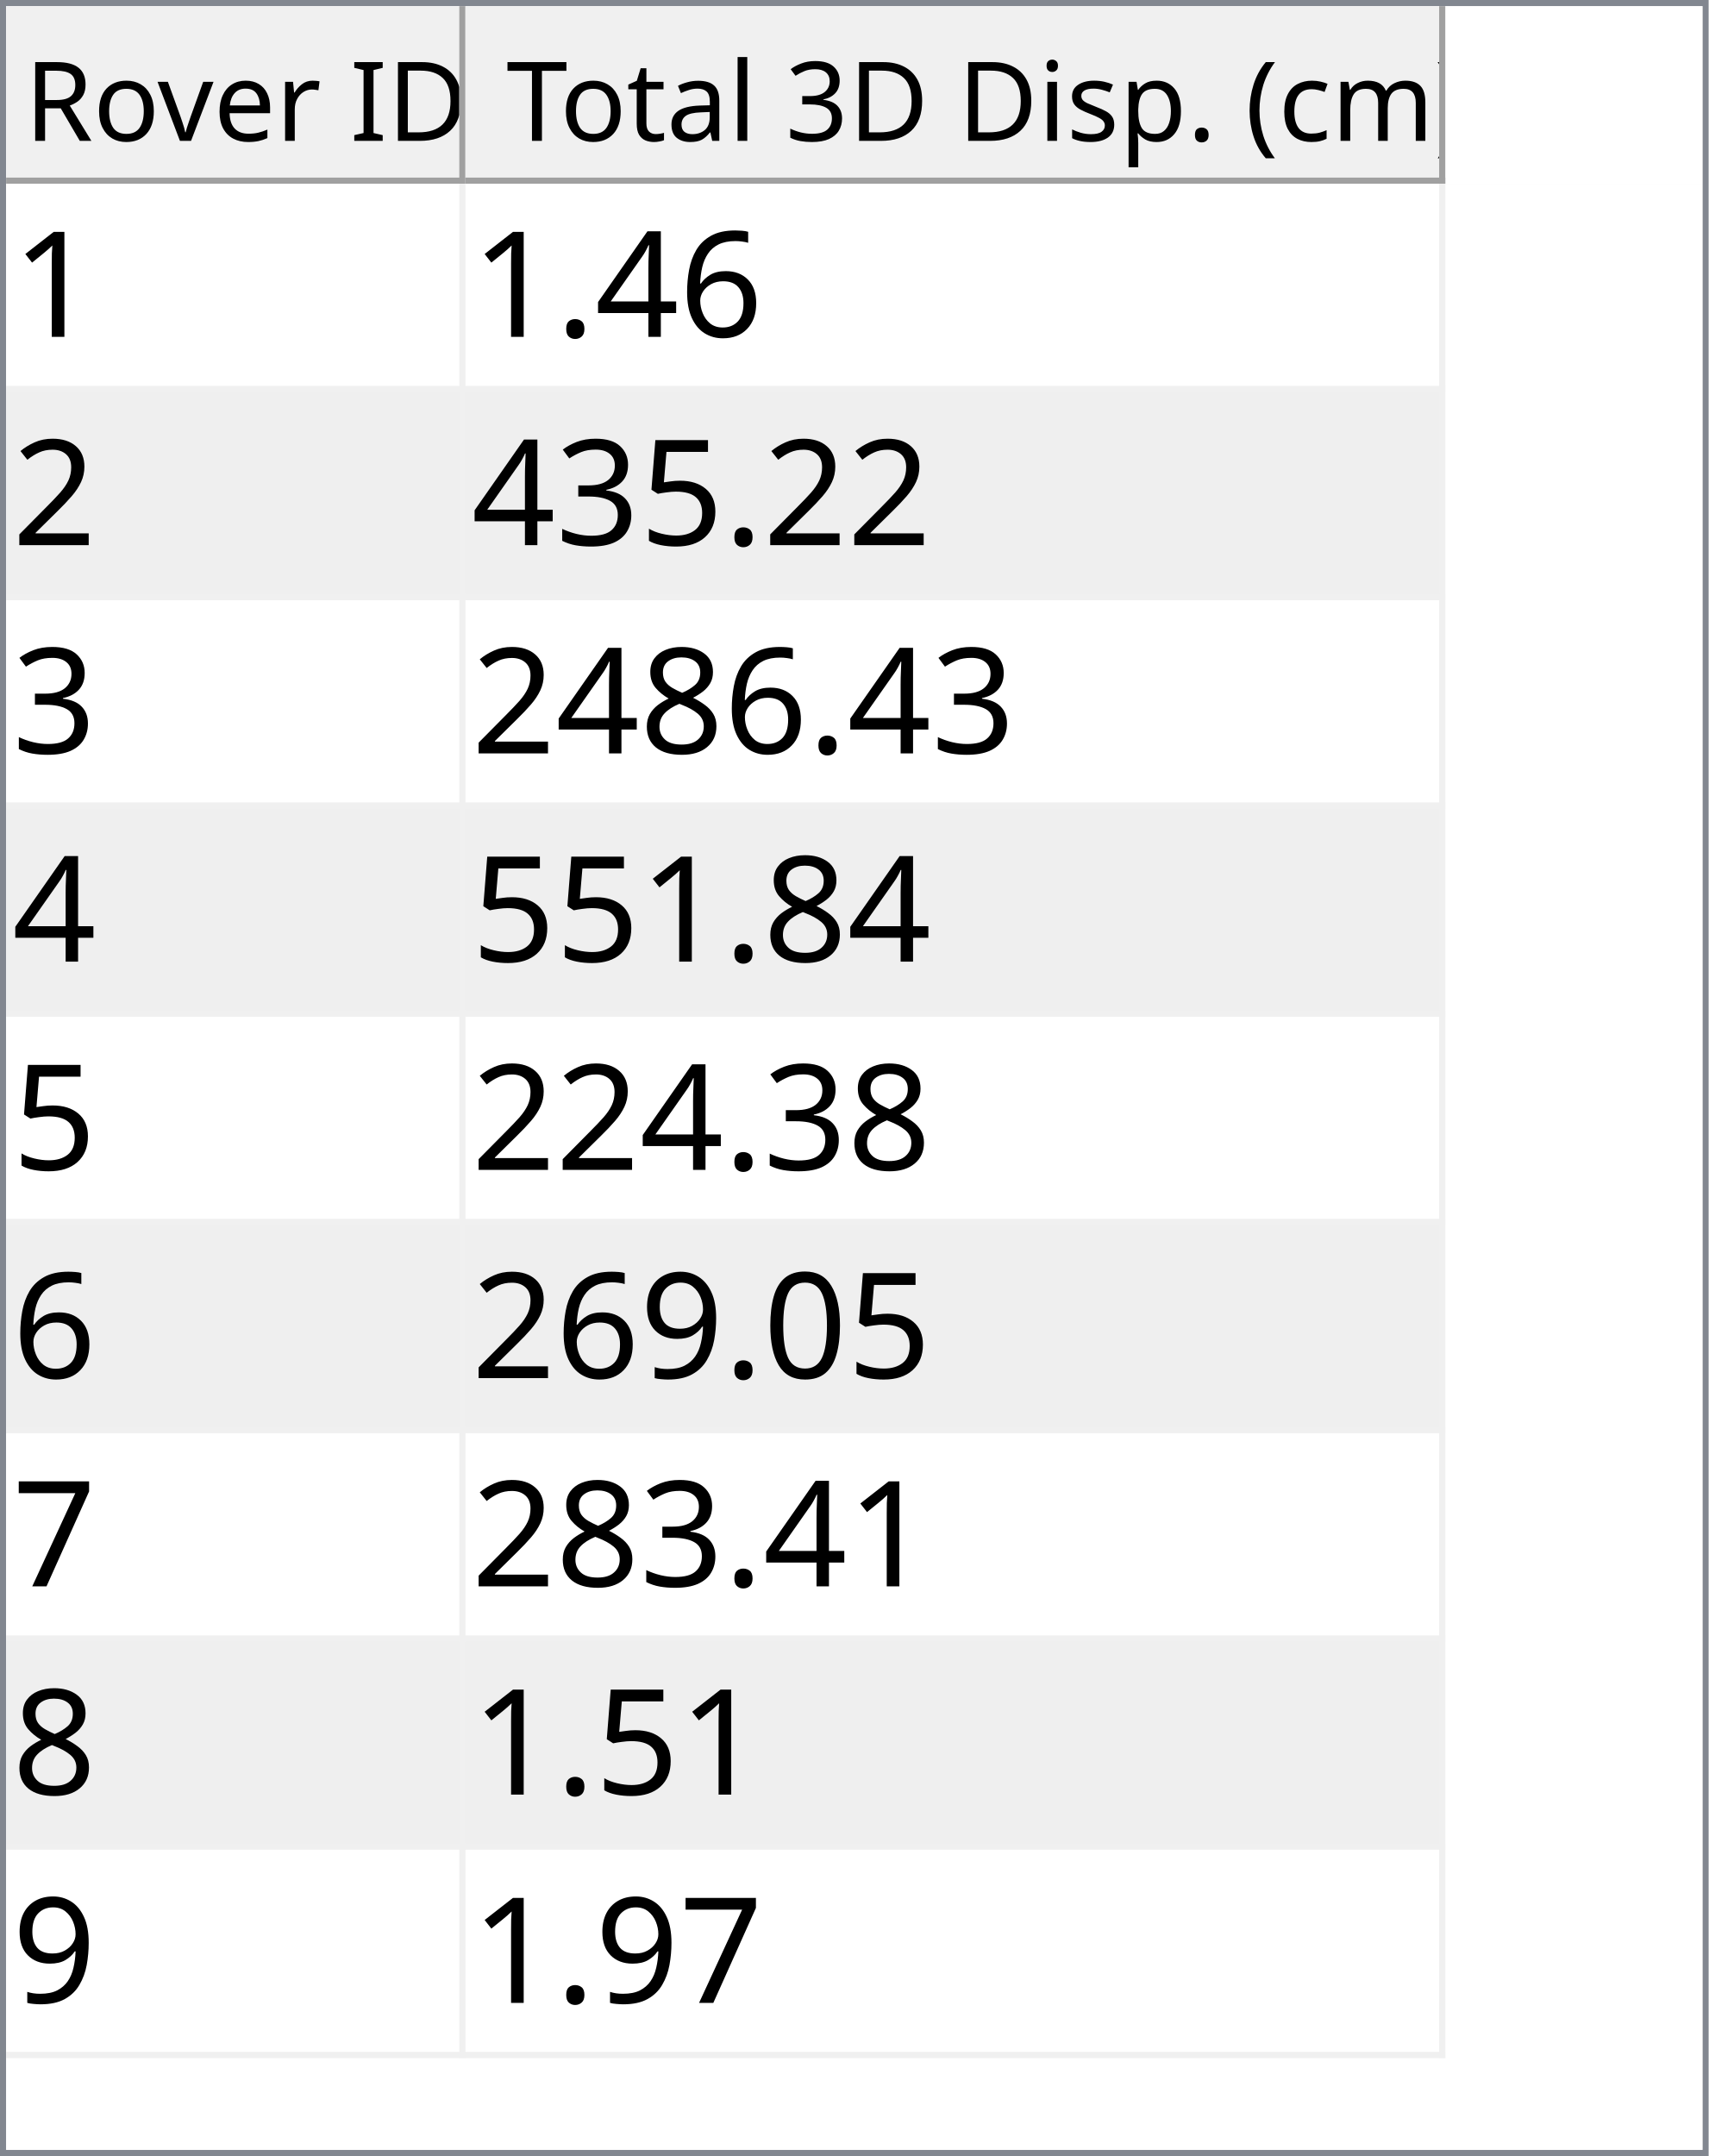
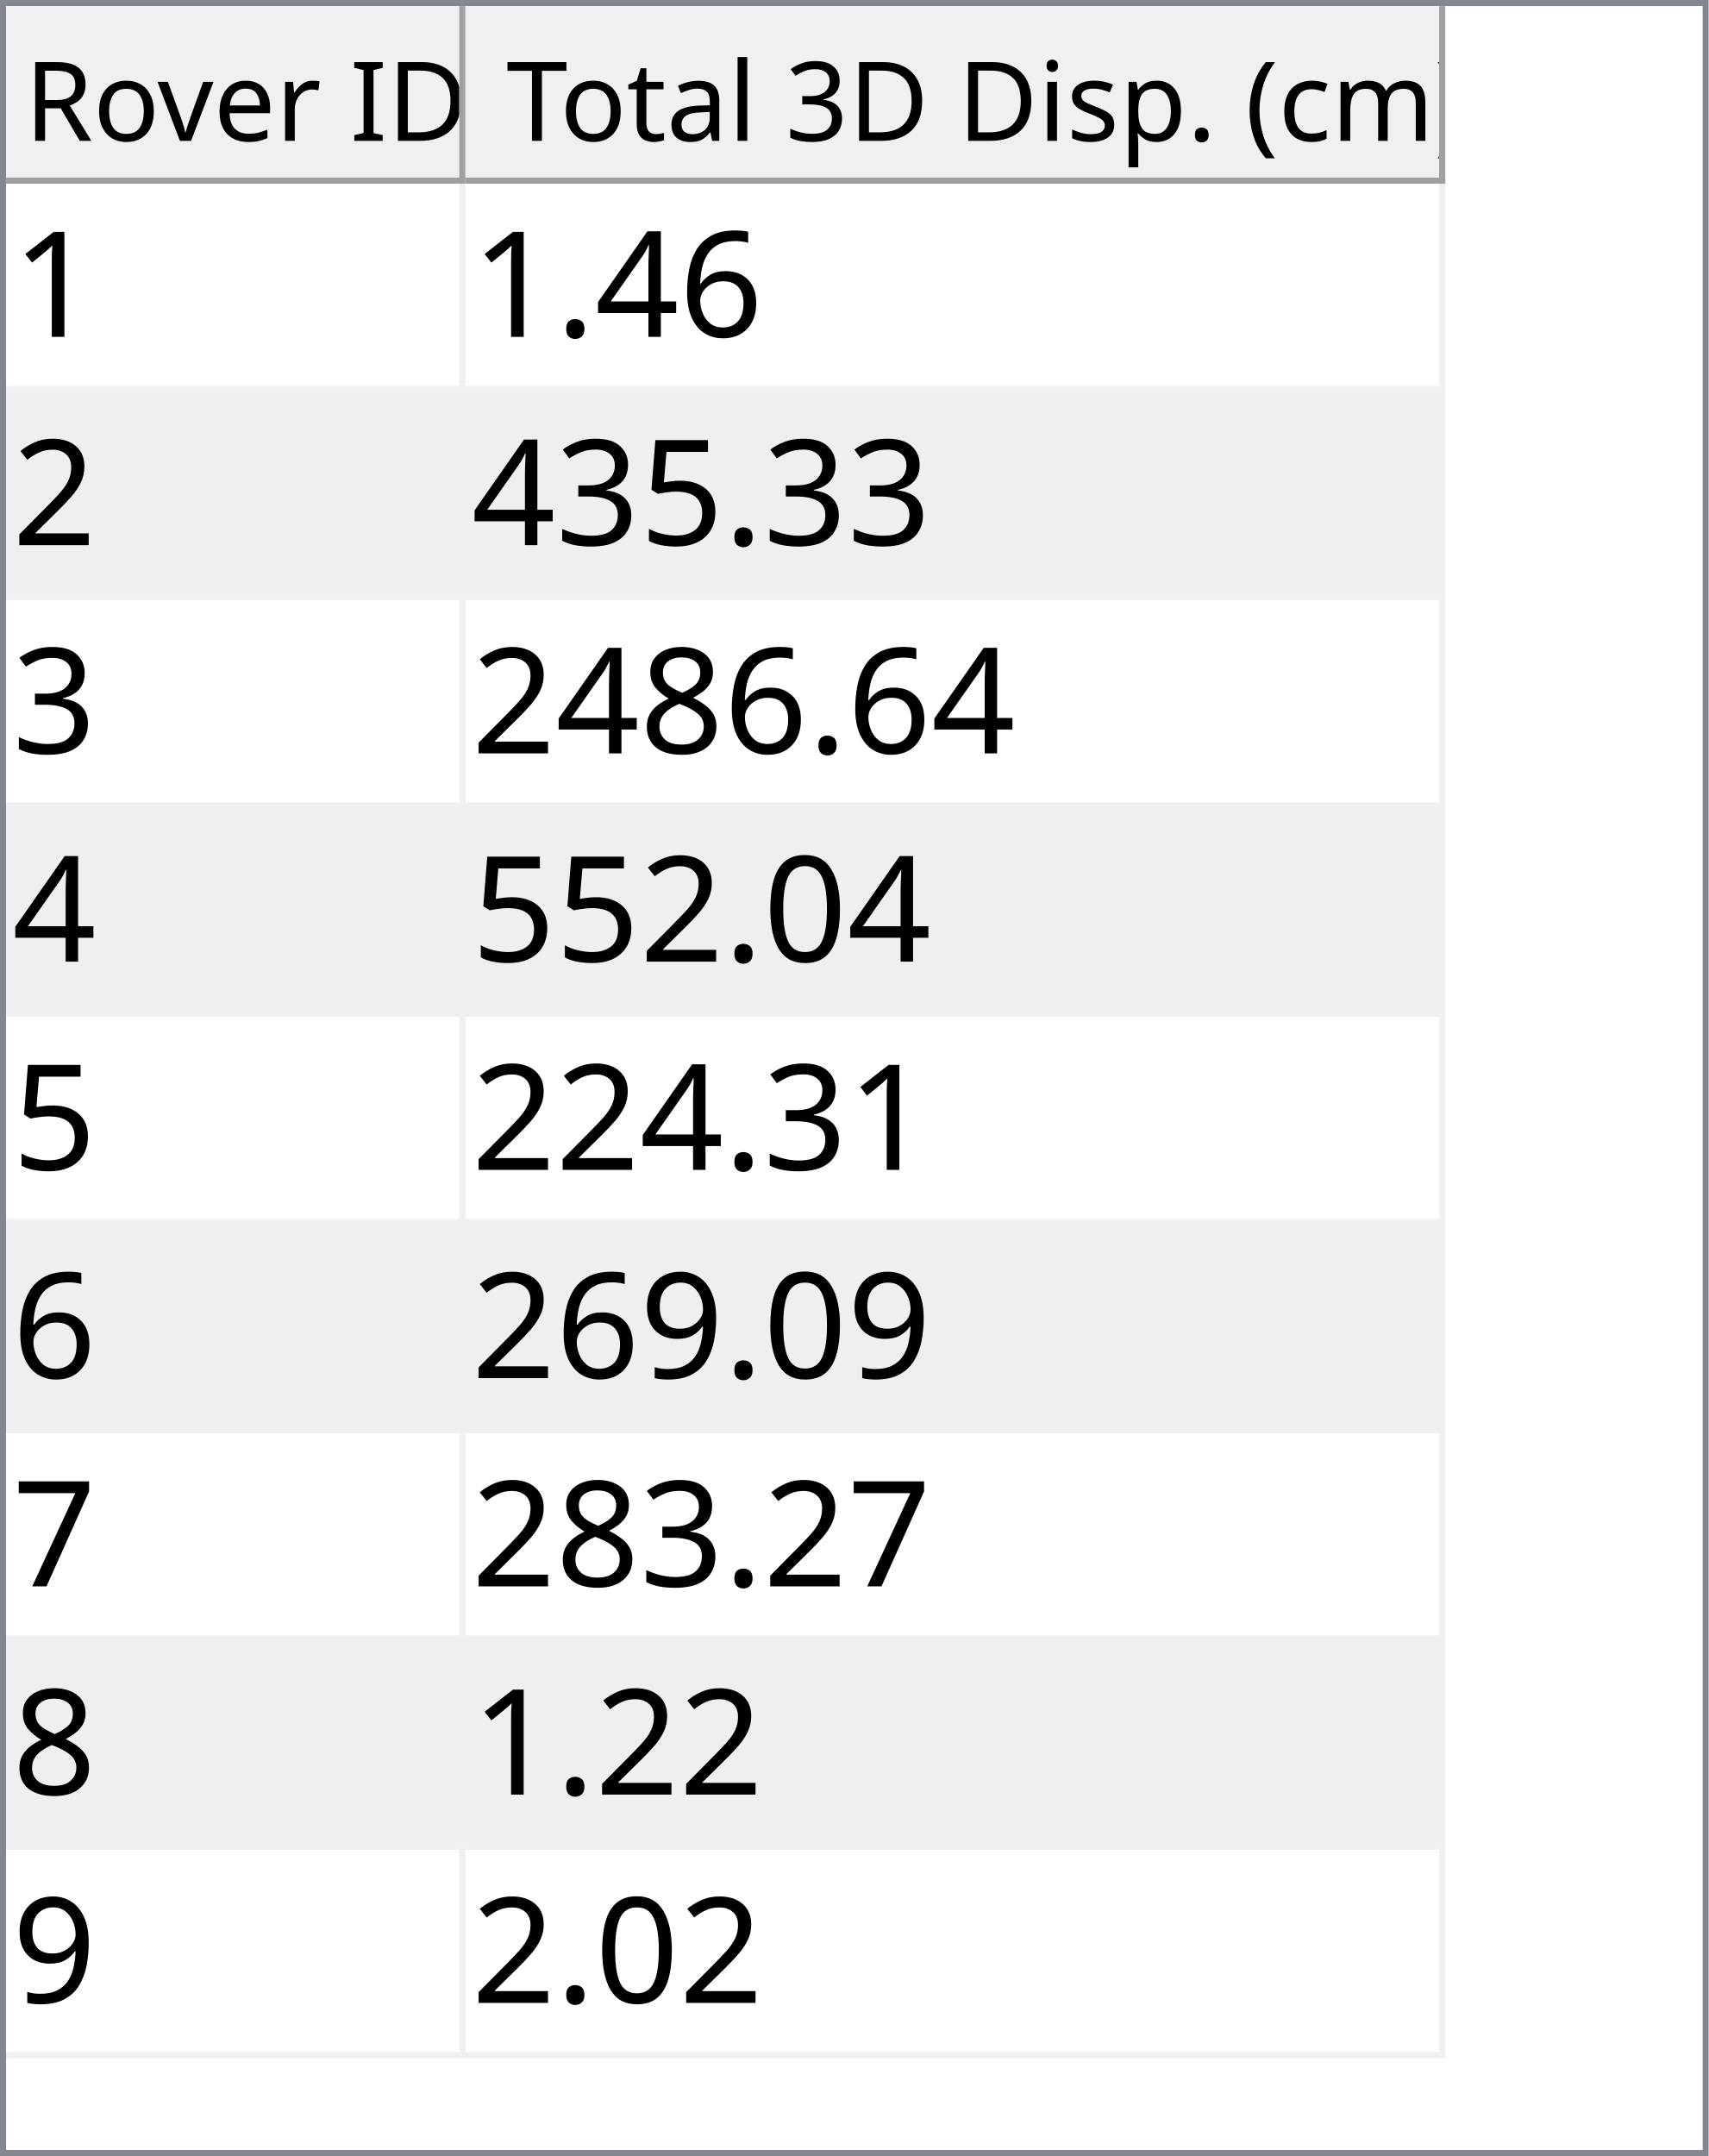
<svg xmlns="http://www.w3.org/2000/svg" style="fill-opacity:1; color-rendering:auto; color-interpolation:auto; text-rendering:auto; stroke:black; stroke-linecap:square; stroke-miterlimit:10; shape-rendering:auto; stroke-opacity:1; fill:black; stroke-dasharray:none; font-weight:normal; stroke-width:1; font-family:'Dialog'; font-style:normal; stroke-linejoin:miter; font-size:12px; stroke-dashoffset:0; image-rendering:auto;" width="279" height="352">
  <defs id="genericDefs" />
  <g>
    <defs id="defs1">
      <clipPath clipPathUnits="userSpaceOnUse" id="clipPath1">
        <path d="M0 0 L279 0 L279 352 L0 352 L0 0 Z" />
      </clipPath>
      <clipPath clipPathUnits="userSpaceOnUse" id="clipPath2">
        <path d="M0 0 L0 352 L279 352 L279 0 Z" />
      </clipPath>
      <clipPath clipPathUnits="userSpaceOnUse" id="clipPath3">
        <path d="M0 0 L0 29 L277 29 L277 0 Z" />
      </clipPath>
      <clipPath clipPathUnits="userSpaceOnUse" id="clipPath4">
        <path d="M0 0 L0 29 L75 29 L75 0 Z" />
      </clipPath>
      <clipPath clipPathUnits="userSpaceOnUse" id="clipPath5">
        <path d="M1 1 L1 28 L74 28 L74 1 Z" />
      </clipPath>
      <clipPath clipPathUnits="userSpaceOnUse" id="clipPath6">
        <path d="M0 0 L0 27 L73 27 L73 0 Z" />
      </clipPath>
      <clipPath clipPathUnits="userSpaceOnUse" id="clipPath7">
        <path d="M-0.5 -0.5 L-0.5 28.5 L74.5 28.5 L74.5 -0.5 Z" />
      </clipPath>
      <clipPath clipPathUnits="userSpaceOnUse" id="clipPath8">
        <path d="M0 0 L0 29 L160 29 L160 0 Z" />
      </clipPath>
      <clipPath clipPathUnits="userSpaceOnUse" id="clipPath9">
        <path d="M1 1 L1 28 L159 28 L159 1 Z" />
      </clipPath>
      <clipPath clipPathUnits="userSpaceOnUse" id="clipPath10">
        <path d="M0 0 L0 27 L158 27 L158 0 Z" />
      </clipPath>
      <clipPath clipPathUnits="userSpaceOnUse" id="clipPath11">
        <path d="M-0.5 -0.5 L-0.5 28.5 L159.5 28.5 L159.5 -0.5 Z" />
      </clipPath>
      <clipPath clipPathUnits="userSpaceOnUse" id="clipPath12">
        <path d="M0 0 L0 321 L277 321 L277 0 Z" />
      </clipPath>
      <clipPath clipPathUnits="userSpaceOnUse" id="clipPath13">
        <path d="M0 0 L0 306 L235 306 L235 0 Z" />
      </clipPath>
      <clipPath clipPathUnits="userSpaceOnUse" id="clipPath14">
        <path d="M-0.5 -0.5 L-0.5 305.5 L234.5 305.5 L234.5 -0.5 Z" />
      </clipPath>
      <clipPath clipPathUnits="userSpaceOnUse" id="clipPath15">
        <path d="M0 0 L0 33 L74 33 L74 0 Z" />
      </clipPath>
      <clipPath clipPathUnits="userSpaceOnUse" id="clipPath16">
        <path d="M0 0 L0 33 L159 33 L159 0 Z" />
      </clipPath>
      <font horiz-adv-x="64.551" id="font1">
        <font-face ascent="107.91" descent="25.098" units-per-em="100" style="font-style:normal; font-family:Segoe UI; font-weight:normal;" />
        <missing-glyph horiz-adv-x="64.551" d="M8.109 0 L8.109 68.266 L56.453 68.266 L56.453 0 L8.109 0 ZM15.328 7.234 L49.219 7.234 L49.219 61.031 L15.328 61.031 L15.328 7.234 Z" />
        <glyph unicode="D" horiz-adv-x="70.117" d="M9.188 0 L9.188 70.016 L28.516 70.016 Q65.531 70.016 65.531 35.891 Q65.531 19.672 55.25 9.836 Q44.969 0 27.734 0 L9.188 0 ZM17.391 62.594 L17.391 7.422 L27.828 7.422 Q41.609 7.422 49.273 14.797 Q56.938 22.172 56.938 35.688 Q56.938 62.594 28.328 62.594 L17.391 62.594 Z" />
        <glyph unicode="I" horiz-adv-x="26.611" d="M17.391 0 L9.188 0 L9.188 70.016 L17.391 70.016 L17.391 0 Z" />
        <glyph unicode=" " horiz-adv-x="27.393" d="" />
        <glyph unicode="r" horiz-adv-x="34.766" d="M34.188 41.891 Q32.078 43.5 28.125 43.5 Q23 43.5 19.555 38.672 Q16.109 33.844 16.109 25.484 L16.109 0 L8.109 0 L8.109 50 L16.109 50 L16.109 39.703 L16.312 39.703 Q18.016 44.969 21.531 47.922 Q25.047 50.875 29.391 50.875 Q32.516 50.875 34.188 50.203 L34.188 41.891 Z" />
        <glyph unicode="e" horiz-adv-x="52.295" d="M48.297 23 L12.984 23 Q13.188 14.656 17.484 10.109 Q21.781 5.562 29.297 5.562 Q37.75 5.562 44.828 11.141 L44.828 3.609 Q38.234 -1.172 27.391 -1.172 Q16.797 -1.172 10.742 5.641 Q4.688 12.453 4.688 24.812 Q4.688 36.469 11.305 43.82 Q17.922 51.172 27.734 51.172 Q37.547 51.172 42.922 44.828 Q48.297 38.484 48.297 27.203 L48.297 23 ZM40.094 29.781 Q40.047 36.719 36.75 40.578 Q33.453 44.438 27.594 44.438 Q21.922 44.438 17.969 40.383 Q14.016 36.328 13.094 29.781 L40.094 29.781 Z" />
        <glyph unicode="v" horiz-adv-x="47.9" d="M47.406 50 L27.484 0 L19.625 0 L0.688 50 L9.469 50 L22.172 13.672 Q23.578 9.672 23.922 6.688 L24.125 6.688 Q24.609 10.453 25.688 13.484 L38.969 50 L47.406 50 Z" />
        <glyph unicode="o" horiz-adv-x="58.594" d="M29 -1.172 Q17.922 -1.172 11.305 5.836 Q4.688 12.844 4.688 24.422 Q4.688 37.016 11.57 44.094 Q18.453 51.172 30.172 51.172 Q41.359 51.172 47.633 44.289 Q53.906 37.406 53.906 25.203 Q53.906 13.234 47.141 6.031 Q40.375 -1.172 29 -1.172 ZM29.594 44.438 Q21.875 44.438 17.383 39.188 Q12.891 33.938 12.891 24.703 Q12.891 15.828 17.43 10.695 Q21.969 5.562 29.594 5.562 Q37.359 5.562 41.531 10.594 Q45.703 15.625 45.703 24.906 Q45.703 34.281 41.531 39.359 Q37.359 44.438 29.594 44.438 Z" />
        <glyph unicode="R" horiz-adv-x="59.814" d="M59.375 0 L49.609 0 L37.891 19.625 Q36.281 22.359 34.766 24.289 Q33.25 26.219 31.664 27.438 Q30.078 28.656 28.25 29.219 Q26.422 29.781 24.125 29.781 L17.391 29.781 L17.391 0 L9.188 0 L9.188 70.016 L30.078 70.016 Q34.672 70.016 38.555 68.867 Q42.438 67.719 45.289 65.375 Q48.141 63.031 49.758 59.547 Q51.375 56.062 51.375 51.375 Q51.375 47.703 50.273 44.656 Q49.172 41.609 47.148 39.211 Q45.125 36.812 42.266 35.133 Q39.406 33.453 35.844 32.516 L35.844 32.328 Q37.594 31.547 38.891 30.547 Q40.188 29.547 41.359 28.18 Q42.531 26.812 43.68 25.078 Q44.828 23.344 46.234 21.047 L59.375 0 ZM17.391 62.594 L17.391 37.203 L28.516 37.203 Q31.594 37.203 34.203 38.133 Q36.812 39.062 38.719 40.797 Q40.625 42.531 41.703 45.047 Q42.781 47.562 42.781 50.688 Q42.781 56.297 39.141 59.445 Q35.5 62.594 28.609 62.594 L17.391 62.594 Z" />
        <glyph unicode=")" horiz-adv-x="30.176" d="M8.297 -15.922 L1.172 -15.922 Q16.406 2.344 16.406 26.812 Q16.406 51.469 1.078 70.016 L8.297 70.016 Q23.531 52.156 23.531 26.703 Q23.531 1.375 8.297 -15.922 Z" />
        <glyph unicode="m" horiz-adv-x="86.133" d="M79.109 0 L71.094 0 L71.094 28.719 Q71.094 37.016 68.531 40.727 Q65.969 44.438 59.906 44.438 Q54.781 44.438 51.195 39.75 Q47.609 35.062 47.609 28.516 L47.609 0 L39.594 0 L39.594 29.688 Q39.594 44.438 28.219 44.438 Q22.953 44.438 19.531 40.016 Q16.109 35.594 16.109 28.516 L16.109 0 L8.109 0 L8.109 50 L16.109 50 L16.109 42.094 L16.312 42.094 Q21.625 51.172 31.844 51.172 Q36.969 51.172 40.773 48.312 Q44.578 45.453 46 40.828 Q51.562 51.172 62.594 51.172 Q79.109 51.172 79.109 30.812 L79.109 0 Z" />
        <glyph unicode="c" horiz-adv-x="46.191" d="M42.188 2.297 Q36.422 -1.172 28.516 -1.172 Q17.828 -1.172 11.258 5.789 Q4.688 12.75 4.688 23.828 Q4.688 36.188 11.766 43.68 Q18.844 51.172 30.672 51.172 Q37.25 51.172 42.281 48.734 L42.281 40.531 Q36.719 44.438 30.375 44.438 Q22.703 44.438 17.797 38.945 Q12.891 33.453 12.891 24.516 Q12.891 15.719 17.508 10.641 Q22.125 5.562 29.891 5.562 Q36.422 5.562 42.188 9.906 L42.188 2.297 Z" />
        <glyph unicode="(" horiz-adv-x="30.176" d="M29.109 -15.922 L21.969 -15.922 Q6.844 1.375 6.844 26.703 Q6.844 52.156 21.969 70.016 L29.203 70.016 Q13.875 51.469 13.875 26.812 Q13.875 2.344 29.109 -15.922 Z" />
        <glyph unicode="." horiz-adv-x="21.68" d="M10.891 -1.078 Q8.641 -1.078 7.055 0.539 Q5.469 2.156 5.469 4.391 Q5.469 6.641 7.055 8.273 Q8.641 9.906 10.891 9.906 Q13.188 9.906 14.797 8.273 Q16.406 6.641 16.406 4.391 Q16.406 2.156 14.797 0.539 Q13.188 -1.078 10.891 -1.078 Z" />
        <glyph unicode="p" horiz-adv-x="58.789" d="M16.312 7.234 L16.109 7.234 L16.109 -23 L8.109 -23 L8.109 50 L16.109 50 L16.109 41.219 L16.312 41.219 Q22.219 51.172 33.594 51.172 Q43.266 51.172 48.688 44.461 Q54.109 37.75 54.109 26.469 Q54.109 13.922 48 6.375 Q41.891 -1.172 31.297 -1.172 Q21.578 -1.172 16.312 7.234 ZM16.109 27.391 L16.109 20.406 Q16.109 14.203 20.141 9.883 Q24.172 5.562 30.375 5.562 Q37.641 5.562 41.773 11.133 Q45.906 16.703 45.906 26.609 Q45.906 34.969 42.047 39.703 Q38.188 44.438 31.594 44.438 Q24.609 44.438 20.359 39.578 Q16.109 34.719 16.109 27.391 Z" />
        <glyph unicode="s" horiz-adv-x="42.432" d="M5.078 1.812 L5.078 10.406 Q11.625 5.562 19.484 5.562 Q30.031 5.562 30.031 12.594 Q30.031 14.594 29.125 15.992 Q28.219 17.391 26.68 18.461 Q25.141 19.531 23.07 20.383 Q21 21.234 18.609 22.172 Q15.281 23.484 12.766 24.828 Q10.25 26.172 8.57 27.859 Q6.891 29.547 6.031 31.695 Q5.172 33.844 5.172 36.719 Q5.172 40.234 6.789 42.945 Q8.406 45.656 11.086 47.484 Q13.766 49.312 17.211 50.242 Q20.656 51.172 24.312 51.172 Q30.812 51.172 35.938 48.922 L35.938 40.828 Q30.422 44.438 23.25 44.438 Q21 44.438 19.195 43.922 Q17.391 43.406 16.094 42.477 Q14.797 41.547 14.086 40.258 Q13.375 38.969 13.375 37.406 Q13.375 35.453 14.086 34.133 Q14.797 32.812 16.164 31.789 Q17.531 30.766 19.484 29.938 Q21.438 29.109 23.922 28.125 Q27.25 26.859 29.883 25.516 Q32.516 24.172 34.375 22.484 Q36.234 20.797 37.234 18.602 Q38.234 16.406 38.234 13.375 Q38.234 9.672 36.602 6.938 Q34.969 4.203 32.234 2.398 Q29.5 0.594 25.93 -0.289 Q22.359 -1.172 18.453 -1.172 Q10.75 -1.172 5.078 1.812 Z" />
        <glyph unicode="i" horiz-adv-x="24.219" d="M12.203 62.703 Q10.062 62.703 8.547 64.164 Q7.031 65.625 7.031 67.875 Q7.031 70.125 8.547 71.609 Q10.062 73.094 12.203 73.094 Q14.406 73.094 15.945 71.609 Q17.484 70.125 17.484 67.875 Q17.484 65.719 15.945 64.211 Q14.406 62.703 12.203 62.703 ZM16.109 0 L8.109 0 L8.109 50 L16.109 50 L16.109 0 Z" />
        <glyph unicode="3" horiz-adv-x="53.906" d="M46.531 19.828 Q46.531 15.094 44.75 11.211 Q42.969 7.328 39.719 4.57 Q36.469 1.812 31.93 0.297 Q27.391 -1.219 21.922 -1.219 Q11.922 -1.219 6 2.594 L6 11.188 Q13.094 5.609 22.219 5.609 Q25.875 5.609 28.828 6.539 Q31.781 7.469 33.906 9.227 Q36.031 10.984 37.18 13.477 Q38.328 15.969 38.328 19.094 Q38.328 32.812 18.797 32.812 L12.984 32.812 L12.984 39.594 L18.5 39.594 Q35.797 39.594 35.797 52.484 Q35.797 64.406 22.609 64.406 Q15.188 64.406 8.688 59.422 L8.688 67.188 Q15.375 71.188 24.609 71.188 Q29 71.188 32.57 69.969 Q36.141 68.75 38.68 66.555 Q41.219 64.359 42.609 61.281 Q44 58.203 44 54.5 Q44 40.672 30.031 36.719 L30.031 36.531 Q33.594 36.141 36.625 34.797 Q39.656 33.453 41.852 31.305 Q44.047 29.156 45.289 26.25 Q46.531 23.344 46.531 19.828 Z" />
        <glyph unicode="l" horiz-adv-x="24.219" d="M16.109 0 L8.109 0 L8.109 74.031 L16.109 74.031 L16.109 0 Z" />
        <glyph unicode="a" horiz-adv-x="50.879" d="M43.891 0 L35.891 0 L35.891 7.812 L35.688 7.812 Q30.469 -1.172 20.312 -1.172 Q12.844 -1.172 8.617 2.781 Q4.391 6.734 4.391 13.281 Q4.391 27.297 20.906 29.594 L35.891 31.688 Q35.891 44.438 25.594 44.438 Q16.547 44.438 9.281 38.281 L9.281 46.484 Q16.656 51.172 26.266 51.172 Q43.891 51.172 43.891 32.516 L43.891 0 ZM35.891 25.297 L23.828 23.641 Q18.266 22.859 15.43 20.875 Q12.594 18.891 12.594 13.875 Q12.594 10.203 15.211 7.883 Q17.828 5.562 22.172 5.562 Q28.125 5.562 32.008 9.742 Q35.891 13.922 35.891 20.312 L35.891 25.297 Z" />
        <glyph unicode="t" horiz-adv-x="33.887" d="M31.297 0.484 Q28.469 -1.078 23.828 -1.078 Q10.688 -1.078 10.688 13.578 L10.688 43.172 L2.094 43.172 L2.094 50 L10.688 50 L10.688 62.203 L18.703 64.797 L18.703 50 L31.297 50 L31.297 43.172 L18.703 43.172 L18.703 14.984 Q18.703 9.969 20.414 7.82 Q22.125 5.672 26.078 5.672 Q29.109 5.672 31.297 7.328 L31.297 0.484 Z" />
        <glyph unicode="T" horiz-adv-x="52.393" d="M50.594 62.594 L30.375 62.594 L30.375 0 L22.172 0 L22.172 62.594 L2 62.594 L2 70.016 L50.594 70.016 L50.594 62.594 Z" />
      </font>
      <font horiz-adv-x="75.0" id="font2">
        <font-face ascent="100.537" descent="21.973" units-per-em="100" style="font-style:normal; font-family:sans-serif; font-weight:normal;" />
        <missing-glyph horiz-adv-x="75.0" d="M12.5 0 L12.5 62.5 L62.5 62.5 L62.5 0 L12.5 0 ZM14.062 1.562 L60.938 1.562 L60.938 60.938 L14.062 60.938 L14.062 1.562 Z" />
        <glyph unicode="1" horiz-adv-x="55.615" d="M37.25 0 L28.469 0 L28.469 56 Q25.297 52.984 20.141 49.953 Q14.984 46.922 10.891 45.406 L10.891 53.906 Q18.266 57.375 23.781 62.305 Q29.297 67.234 31.594 71.875 L37.25 71.875 L37.25 0 Z" />
        <glyph unicode="6" horiz-adv-x="55.615" d="M49.75 54.047 L41.016 53.375 Q39.844 58.547 37.703 60.891 Q34.125 64.656 28.906 64.656 Q24.703 64.656 21.531 62.312 Q17.391 59.281 14.992 53.469 Q12.594 47.656 12.5 36.922 Q15.672 41.75 20.266 44.094 Q24.859 46.438 29.891 46.438 Q38.672 46.438 44.852 39.969 Q51.031 33.5 51.031 23.25 Q51.031 16.5 48.125 10.719 Q45.219 4.938 40.141 1.859 Q35.062 -1.219 28.609 -1.219 Q17.625 -1.219 10.695 6.859 Q3.766 14.938 3.766 33.5 Q3.766 54.25 11.422 63.672 Q18.109 71.875 29.438 71.875 Q37.891 71.875 43.289 67.141 Q48.688 62.406 49.75 54.047 ZM13.875 23.188 Q13.875 18.656 15.797 14.508 Q17.719 10.359 21.188 8.18 Q24.656 6 28.469 6 Q34.031 6 38.039 10.492 Q42.047 14.984 42.047 22.703 Q42.047 30.125 38.086 34.398 Q34.125 38.672 28.125 38.672 Q22.172 38.672 18.023 34.398 Q13.875 30.125 13.875 23.188 Z" />
        <glyph unicode="4" horiz-adv-x="55.615" d="M32.328 0 L32.328 17.141 L1.266 17.141 L1.266 25.203 L33.938 71.578 L41.109 71.578 L41.109 25.203 L50.781 25.203 L50.781 17.141 L41.109 17.141 L41.109 0 L32.328 0 ZM32.328 25.203 L32.328 57.469 L9.906 25.203 L32.328 25.203 Z" />
        <glyph unicode="." horiz-adv-x="27.783" d="M9.078 0 L9.078 10.016 L19.094 10.016 L19.094 0 L9.078 0 Z" />
        <glyph unicode="2" horiz-adv-x="55.615" d="M50.344 8.453 L50.344 0 L3.031 0 Q2.938 3.172 4.047 6.109 Q5.859 10.938 9.836 15.625 Q13.812 20.312 21.344 26.469 Q33.016 36.031 37.117 41.625 Q41.219 47.219 41.219 52.203 Q41.219 57.422 37.477 61.008 Q33.734 64.594 27.734 64.594 Q21.391 64.594 17.578 60.789 Q13.766 56.984 13.719 50.25 L4.688 51.172 Q5.609 61.281 11.664 66.578 Q17.719 71.875 27.938 71.875 Q38.234 71.875 44.242 66.164 Q50.25 60.453 50.25 52 Q50.25 47.703 48.492 43.555 Q46.734 39.406 42.656 34.812 Q38.578 30.219 29.109 22.219 Q21.188 15.578 18.945 13.211 Q16.703 10.844 15.234 8.453 L50.344 8.453 Z" />
        <glyph unicode="5" horiz-adv-x="55.615" d="M4.156 18.75 L13.375 19.531 Q14.406 12.797 18.141 9.398 Q21.875 6 27.156 6 Q33.5 6 37.891 10.789 Q42.281 15.578 42.281 23.484 Q42.281 31 38.062 35.352 Q33.844 39.703 27 39.703 Q22.75 39.703 19.336 37.773 Q15.922 35.844 13.969 32.766 L5.719 33.844 L12.641 70.609 L48.25 70.609 L48.25 62.203 L19.672 62.203 L15.828 42.969 Q22.266 47.469 29.344 47.469 Q38.719 47.469 45.164 40.969 Q51.609 34.469 51.609 24.266 Q51.609 14.547 45.953 7.469 Q39.062 -1.219 27.156 -1.219 Q17.391 -1.219 11.211 4.25 Q5.031 9.719 4.156 18.75 Z" />
        <glyph unicode="3" horiz-adv-x="55.615" d="M4.203 18.891 L12.984 20.062 Q14.5 12.594 18.141 9.297 Q21.781 6 27 6 Q33.203 6 37.477 10.297 Q41.75 14.594 41.75 20.953 Q41.75 27 37.797 30.93 Q33.844 34.859 27.734 34.859 Q25.25 34.859 21.531 33.891 L22.516 41.609 Q23.391 41.5 23.922 41.5 Q29.547 41.5 34.039 44.43 Q38.531 47.359 38.531 53.469 Q38.531 58.297 35.258 61.477 Q31.984 64.656 26.812 64.656 Q21.688 64.656 18.266 61.43 Q14.844 58.203 13.875 51.766 L5.078 53.328 Q6.688 62.156 12.398 67.016 Q18.109 71.875 26.609 71.875 Q32.469 71.875 37.398 69.359 Q42.328 66.844 44.945 62.5 Q47.562 58.156 47.562 53.266 Q47.562 48.641 45.07 44.828 Q42.578 41.016 37.703 38.766 Q44.047 37.312 47.562 32.695 Q51.078 28.078 51.078 21.141 Q51.078 11.766 44.242 5.25 Q37.406 -1.266 26.953 -1.266 Q17.531 -1.266 11.305 4.352 Q5.078 9.969 4.203 18.891 Z" />
        <glyph unicode="8" horiz-adv-x="55.615" d="M17.672 38.812 Q12.203 40.828 9.57 44.539 Q6.938 48.25 6.938 53.422 Q6.938 61.234 12.555 66.555 Q18.172 71.875 27.484 71.875 Q36.859 71.875 42.578 66.43 Q48.297 60.984 48.297 53.172 Q48.297 48.188 45.68 44.508 Q43.062 40.828 37.75 38.812 Q44.344 36.672 47.781 31.883 Q51.219 27.094 51.219 20.453 Q51.219 11.281 44.727 5.031 Q38.234 -1.219 27.641 -1.219 Q17.047 -1.219 10.547 5.055 Q4.047 11.328 4.047 20.703 Q4.047 27.688 7.594 32.398 Q11.141 37.109 17.672 38.812 ZM15.922 53.719 Q15.922 48.641 19.195 45.414 Q22.469 42.188 27.688 42.188 Q32.766 42.188 36.016 45.383 Q39.266 48.578 39.266 53.219 Q39.266 58.062 35.914 61.359 Q32.562 64.656 27.594 64.656 Q22.562 64.656 19.242 61.43 Q15.922 58.203 15.922 53.719 ZM13.094 20.656 Q13.094 16.891 14.875 13.375 Q16.656 9.859 20.172 7.93 Q23.688 6 27.734 6 Q34.031 6 38.133 10.055 Q42.234 14.109 42.234 20.359 Q42.234 26.703 38.016 30.859 Q33.797 35.016 27.438 35.016 Q21.234 35.016 17.164 30.914 Q13.094 26.812 13.094 20.656 Z" />
        <glyph unicode="0" horiz-adv-x="55.615" d="M4.156 35.297 Q4.156 48 6.766 55.742 Q9.375 63.484 14.523 67.68 Q19.672 71.875 27.484 71.875 Q33.25 71.875 37.594 69.555 Q41.938 67.234 44.773 62.867 Q47.609 58.5 49.219 52.227 Q50.828 45.953 50.828 35.297 Q50.828 22.703 48.242 14.969 Q45.656 7.234 40.508 3.008 Q35.359 -1.219 27.484 -1.219 Q17.141 -1.219 11.234 6.203 Q4.156 15.141 4.156 35.297 ZM13.188 35.297 Q13.188 17.672 17.312 11.836 Q21.438 6 27.484 6 Q33.547 6 37.672 11.859 Q41.797 17.719 41.797 35.297 Q41.797 52.984 37.672 58.789 Q33.547 64.594 27.391 64.594 Q21.344 64.594 17.719 59.469 Q13.188 52.938 13.188 35.297 Z" />
        <glyph unicode="9" horiz-adv-x="55.615" d="M5.469 16.547 L13.922 17.328 Q14.984 11.375 18.016 8.688 Q21.047 6 25.781 6 Q29.828 6 32.883 7.859 Q35.938 9.719 37.891 12.82 Q39.844 15.922 41.164 21.195 Q42.484 26.469 42.484 31.938 Q42.484 32.516 42.438 33.688 Q39.797 29.5 35.234 26.883 Q30.672 24.266 25.344 24.266 Q16.453 24.266 10.305 30.711 Q4.156 37.156 4.156 47.703 Q4.156 58.594 10.578 65.234 Q17 71.875 26.656 71.875 Q33.641 71.875 39.43 68.117 Q45.219 64.359 48.219 57.398 Q51.219 50.438 51.219 37.25 Q51.219 23.531 48.242 15.406 Q45.266 7.281 39.383 3.031 Q33.5 -1.219 25.594 -1.219 Q17.188 -1.219 11.867 3.445 Q6.547 8.109 5.469 16.547 ZM41.453 48.141 Q41.453 55.719 37.43 60.156 Q33.406 64.594 27.734 64.594 Q21.875 64.594 17.531 59.812 Q13.188 55.031 13.188 47.406 Q13.188 40.578 17.312 36.305 Q21.438 32.031 27.484 32.031 Q33.594 32.031 37.523 36.305 Q41.453 40.578 41.453 48.141 Z" />
        <glyph unicode="7" horiz-adv-x="55.615" d="M4.734 62.203 L4.734 70.656 L51.078 70.656 L51.078 63.812 Q44.234 56.547 37.523 44.484 Q30.812 32.422 27.156 19.672 Q24.516 10.688 23.781 0 L14.75 0 Q14.891 8.453 18.062 20.414 Q21.234 32.375 27.172 43.484 Q33.109 54.594 39.797 62.203 L4.734 62.203 Z" />
      </font>
    </defs>
    <g style="fill:white; stroke:white;">
      <rect x="0" y="0" width="279" style="clip-path:url(#clipPath1); stroke:none;" height="352" />
    </g>
    <g style="fill:white; text-rendering:optimizeSpeed; color-rendering:optimizeSpeed; image-rendering:optimizeSpeed; shape-rendering:crispEdges; stroke:white; color-interpolation:sRGB;">
      <rect x="0" width="279" height="352" y="0" style="stroke:none;" />
      <path style="stroke:none;" d="M0 353 L279 353 L279 0 L0 0 Z" />
    </g>
    <g style="fill:rgb(240,240,240); font-size:18px; font-family:'Segoe UI'; stroke:rgb(240,240,240);">
      <rect x="0" y="0" width="279" style="clip-path:url(#clipPath2); stroke:none;" height="352" />
    </g>
    <g style="fill:rgb(130,135,144); font-size:18px; font-family:'Segoe UI'; stroke:rgb(130,135,144);">
      <path d="M0 0 L279 0 L279 352 L0 352 L0 0 ZM1 1 L278 1 L278 351 L1 351 L1 1 Z" style="fill-rule:evenodd; clip-path:url(#clipPath2); stroke:none;" />
    </g>
    <g style="fill:white; font-size:18px; font-family:'Segoe UI'; stroke:white;" transform="translate(1,1)">
      <rect x="0" y="0" width="277" style="clip-path:url(#clipPath3); stroke:none;" height="29" />
    </g>
    <g style="fill:rgb(240,240,240); font-size:18px; font-family:'Segoe UI'; stroke:rgb(240,240,240);" transform="translate(1,1)">
      <rect x="0" y="0" width="75" style="clip-path:url(#clipPath4); stroke:none;" height="29" />
    </g>
    <g style="font-family:'Segoe UI'; font-size:18px;" transform="translate(2,2)">
      <text x="2" xml:space="preserve" y="21" style="clip-path:url(#clipPath6); stroke:none;">Rover ID</text>
    </g>
    <g transform="translate(1.5,1.5)" style="fill:rgb(160,160,160); font-size:18px; font-family:'Segoe UI'; stroke:rgb(160,160,160); stroke-linejoin:bevel;">
      <line x1="74" x2="74" y1="0" style="fill:none; clip-path:url(#clipPath7);" y2="28" />
    </g>
    <g transform="matrix(1,0,0,1,1,1) translate(0.5,0.5)" style="fill:rgb(160,160,160); font-size:18px; font-family:'Segoe UI'; stroke:rgb(160,160,160); stroke-linejoin:bevel;">
      <line x1="0" x2="74" y1="28" style="fill:none; clip-path:url(#clipPath7);" y2="28" />
    </g>
    <g style="fill:rgb(240,240,240); font-size:18px; font-family:'Segoe UI'; stroke:rgb(240,240,240);" transform="translate(76,1)">
      <rect x="0" y="0" width="160" style="clip-path:url(#clipPath8); stroke:none;" height="29" />
    </g>
    <g style="font-family:'Segoe UI'; font-size:18px;" transform="translate(77,2)">
      <text x="1" xml:space="preserve" y="21" style="clip-path:url(#clipPath10); stroke:none;"> Total 3D Disp. (cm)</text>
    </g>
    <g transform="translate(76.5,1.5)" style="fill:rgb(160,160,160); font-size:18px; font-family:'Segoe UI'; stroke:rgb(160,160,160); stroke-linejoin:bevel;">
      <line x1="159" x2="159" y1="0" style="fill:none; clip-path:url(#clipPath11);" y2="28" />
    </g>
    <g transform="matrix(1,0,0,1,76,1) translate(0.5,0.5)" style="fill:rgb(160,160,160); font-size:18px; font-family:'Segoe UI'; stroke:rgb(160,160,160); stroke-linejoin:bevel;">
      <line x1="0" x2="159" y1="28" style="fill:none; clip-path:url(#clipPath11);" y2="28" />
    </g>
    <g style="fill:white; font-size:18px; font-family:'Segoe UI'; stroke:white;" transform="translate(1,30)">
      <rect x="0" y="0" width="277" style="clip-path:url(#clipPath12); stroke:none;" height="321" />
    </g>
    <g style="fill:rgb(240,240,240); font-size:24px; font-family:sans-serif; stroke:rgb(240,240,240);" transform="translate(1,30)">
      <rect x="0" y="0" width="235" style="clip-path:url(#clipPath13); stroke:none;" height="306" />
      <line transform="translate(0.5,0.5)" x1="0" x2="234" y1="33" style="clip-path:url(#clipPath14); fill:none; stroke-linejoin:bevel;" y2="33" />
    </g>
    <g transform="matrix(1,0,0,1,1,30) translate(0.5,0.5)" style="fill:rgb(240,240,240); font-size:24px; font-family:sans-serif; stroke:rgb(240,240,240); stroke-linejoin:bevel;">
      <line x1="0" x2="234" y1="67" style="fill:none; clip-path:url(#clipPath14);" y2="67" />
    </g>
    <g transform="matrix(1,0,0,1,1,30) translate(0.5,0.5)" style="fill:rgb(240,240,240); font-size:24px; font-family:sans-serif; stroke:rgb(240,240,240); stroke-linejoin:bevel;">
      <line x1="0" x2="234" y1="101" style="fill:none; clip-path:url(#clipPath14);" y2="101" />
    </g>
    <g transform="matrix(1,0,0,1,1,30) translate(0.5,0.5)" style="fill:rgb(240,240,240); font-size:24px; font-family:sans-serif; stroke:rgb(240,240,240); stroke-linejoin:bevel;">
      <line x1="0" x2="234" y1="135" style="fill:none; clip-path:url(#clipPath14);" y2="135" />
    </g>
    <g transform="matrix(1,0,0,1,1,30) translate(0.5,0.5)" style="fill:rgb(240,240,240); font-size:24px; font-family:sans-serif; stroke:rgb(240,240,240); stroke-linejoin:bevel;">
      <line x1="0" x2="234" y1="169" style="fill:none; clip-path:url(#clipPath14);" y2="169" />
    </g>
    <g transform="matrix(1,0,0,1,1,30) translate(0.5,0.5)" style="fill:rgb(240,240,240); font-size:24px; font-family:sans-serif; stroke:rgb(240,240,240); stroke-linejoin:bevel;">
      <line x1="0" x2="234" y1="203" style="fill:none; clip-path:url(#clipPath14);" y2="203" />
    </g>
    <g transform="matrix(1,0,0,1,1,30) translate(0.5,0.5)" style="fill:rgb(240,240,240); font-size:24px; font-family:sans-serif; stroke:rgb(240,240,240); stroke-linejoin:bevel;">
      <line x1="0" x2="234" y1="237" style="fill:none; clip-path:url(#clipPath14);" y2="237" />
    </g>
    <g transform="matrix(1,0,0,1,1,30) translate(0.5,0.5)" style="fill:rgb(240,240,240); font-size:24px; font-family:sans-serif; stroke:rgb(240,240,240); stroke-linejoin:bevel;">
      <line x1="0" x2="234" y1="271" style="fill:none; clip-path:url(#clipPath14);" y2="271" />
    </g>
    <g transform="matrix(1,0,0,1,1,30) translate(0.5,0.5)" style="fill:rgb(240,240,240); font-size:24px; font-family:sans-serif; stroke:rgb(240,240,240); stroke-linejoin:bevel;">
      <line x1="0" x2="234" y1="305" style="fill:none; clip-path:url(#clipPath14);" y2="305" />
    </g>
    <g transform="matrix(1,0,0,1,1,30) translate(0.5,0.5)" style="fill:rgb(240,240,240); font-size:24px; font-family:sans-serif; stroke:rgb(240,240,240); stroke-linejoin:bevel;">
      <line x1="74" x2="74" y1="0" style="fill:none; clip-path:url(#clipPath14);" y2="305" />
    </g>
    <g transform="matrix(1,0,0,1,1,30) translate(0.5,0.5)" style="fill:rgb(240,240,240); font-size:24px; font-family:sans-serif; stroke:rgb(240,240,240); stroke-linejoin:bevel;">
      <line x1="234" x2="234" y1="0" style="fill:none; clip-path:url(#clipPath14);" y2="305" />
    </g>
    <g style="fill:white; font-size:24px; font-family:sans-serif; stroke:white;" transform="matrix(1,0,0,1,1,30)">
      <rect x="0" y="0" width="74" style="clip-path:url(#clipPath15); stroke:none;" height="33" />
      <text x="1" y="25" style="fill:black; clip-path:url(#clipPath15); stroke:none;" xml:space="preserve">1</text>
    </g>
    <g style="fill:white; font-size:24px; font-family:sans-serif; stroke:white;" transform="matrix(1,0,0,1,1,30) translate(75,0)">
      <rect x="0" y="0" width="159" style="clip-path:url(#clipPath16); stroke:none;" height="33" />
      <text x="1" y="25" style="fill:black; clip-path:url(#clipPath16); stroke:none;" xml:space="preserve">1.46</text>
    </g>
    <g style="fill:rgb(239,239,239); font-size:24px; font-family:sans-serif; stroke:rgb(239,239,239);" transform="matrix(1,0,0,1,1,30) translate(0,34)">
      <rect x="0" y="0" width="74" style="clip-path:url(#clipPath15); stroke:none;" height="33" />
      <text x="1" y="25" style="fill:black; clip-path:url(#clipPath15); stroke:none;" xml:space="preserve">2</text>
    </g>
    <g style="fill:rgb(239,239,239); font-size:24px; font-family:sans-serif; stroke:rgb(239,239,239);" transform="matrix(1,0,0,1,1,30) translate(75,34)">
      <rect x="0" y="0" width="159" style="clip-path:url(#clipPath16); stroke:none;" height="33" />
-       <text x="1" y="25" style="fill:black; clip-path:url(#clipPath16); stroke:none;" xml:space="preserve">435.22</text>
+       <text x="1" y="25" style="fill:black; clip-path:url(#clipPath16); stroke:none;" xml:space="preserve">435.33</text>
    </g>
    <g style="fill:white; font-size:24px; font-family:sans-serif; stroke:white;" transform="matrix(1,0,0,1,1,30) translate(0,68)">
      <rect x="0" y="0" width="74" style="clip-path:url(#clipPath15); stroke:none;" height="33" />
      <text x="1" y="25" style="fill:black; clip-path:url(#clipPath15); stroke:none;" xml:space="preserve">3</text>
    </g>
    <g style="fill:white; font-size:24px; font-family:sans-serif; stroke:white;" transform="matrix(1,0,0,1,1,30) translate(75,68)">
      <rect x="0" y="0" width="159" style="clip-path:url(#clipPath16); stroke:none;" height="33" />
-       <text x="1" y="25" style="fill:black; clip-path:url(#clipPath16); stroke:none;" xml:space="preserve">2486.43</text>
+       <text x="1" y="25" style="fill:black; clip-path:url(#clipPath16); stroke:none;" xml:space="preserve">2486.64</text>
    </g>
    <g style="fill:rgb(239,239,239); font-size:24px; font-family:sans-serif; stroke:rgb(239,239,239);" transform="matrix(1,0,0,1,1,30) translate(0,102)">
      <rect x="0" y="0" width="74" style="clip-path:url(#clipPath15); stroke:none;" height="33" />
      <text x="1" y="25" style="fill:black; clip-path:url(#clipPath15); stroke:none;" xml:space="preserve">4</text>
    </g>
    <g style="fill:rgb(239,239,239); font-size:24px; font-family:sans-serif; stroke:rgb(239,239,239);" transform="matrix(1,0,0,1,1,30) translate(75,102)">
      <rect x="0" y="0" width="159" style="clip-path:url(#clipPath16); stroke:none;" height="33" />
-       <text x="1" y="25" style="fill:black; clip-path:url(#clipPath16); stroke:none;" xml:space="preserve">551.84</text>
+       <text x="1" y="25" style="fill:black; clip-path:url(#clipPath16); stroke:none;" xml:space="preserve">552.04</text>
    </g>
    <g style="fill:white; font-size:24px; font-family:sans-serif; stroke:white;" transform="matrix(1,0,0,1,1,30) translate(0,136)">
      <rect x="0" y="0" width="74" style="clip-path:url(#clipPath15); stroke:none;" height="33" />
      <text x="1" y="25" style="fill:black; clip-path:url(#clipPath15); stroke:none;" xml:space="preserve">5</text>
    </g>
    <g style="fill:white; font-size:24px; font-family:sans-serif; stroke:white;" transform="matrix(1,0,0,1,1,30) translate(75,136)">
      <rect x="0" y="0" width="159" style="clip-path:url(#clipPath16); stroke:none;" height="33" />
-       <text x="1" y="25" style="fill:black; clip-path:url(#clipPath16); stroke:none;" xml:space="preserve">224.38</text>
+       <text x="1" y="25" style="fill:black; clip-path:url(#clipPath16); stroke:none;" xml:space="preserve">224.31</text>
    </g>
    <g style="fill:rgb(239,239,239); font-size:24px; font-family:sans-serif; stroke:rgb(239,239,239);" transform="matrix(1,0,0,1,1,30) translate(0,170)">
      <rect x="0" y="0" width="74" style="clip-path:url(#clipPath15); stroke:none;" height="33" />
      <text x="1" y="25" style="fill:black; clip-path:url(#clipPath15); stroke:none;" xml:space="preserve">6</text>
    </g>
    <g style="fill:rgb(239,239,239); font-size:24px; font-family:sans-serif; stroke:rgb(239,239,239);" transform="matrix(1,0,0,1,1,30) translate(75,170)">
      <rect x="0" y="0" width="159" style="clip-path:url(#clipPath16); stroke:none;" height="33" />
-       <text x="1" y="25" style="fill:black; clip-path:url(#clipPath16); stroke:none;" xml:space="preserve">269.05</text>
+       <text x="1" y="25" style="fill:black; clip-path:url(#clipPath16); stroke:none;" xml:space="preserve">269.09</text>
    </g>
    <g style="fill:white; font-size:24px; font-family:sans-serif; stroke:white;" transform="matrix(1,0,0,1,1,30) translate(0,204)">
      <rect x="0" y="0" width="74" style="clip-path:url(#clipPath15); stroke:none;" height="33" />
      <text x="1" y="25" style="fill:black; clip-path:url(#clipPath15); stroke:none;" xml:space="preserve">7</text>
    </g>
    <g style="fill:white; font-size:24px; font-family:sans-serif; stroke:white;" transform="matrix(1,0,0,1,1,30) translate(75,204)">
      <rect x="0" y="0" width="159" style="clip-path:url(#clipPath16); stroke:none;" height="33" />
-       <text x="1" y="25" style="fill:black; clip-path:url(#clipPath16); stroke:none;" xml:space="preserve">283.41</text>
+       <text x="1" y="25" style="fill:black; clip-path:url(#clipPath16); stroke:none;" xml:space="preserve">283.27</text>
    </g>
    <g style="fill:rgb(239,239,239); font-size:24px; font-family:sans-serif; stroke:rgb(239,239,239);" transform="matrix(1,0,0,1,1,30) translate(0,238)">
      <rect x="0" y="0" width="74" style="clip-path:url(#clipPath15); stroke:none;" height="33" />
      <text x="1" y="25" style="fill:black; clip-path:url(#clipPath15); stroke:none;" xml:space="preserve">8</text>
    </g>
    <g style="fill:rgb(239,239,239); font-size:24px; font-family:sans-serif; stroke:rgb(239,239,239);" transform="matrix(1,0,0,1,1,30) translate(75,238)">
      <rect x="0" y="0" width="159" style="clip-path:url(#clipPath16); stroke:none;" height="33" />
-       <text x="1" y="25" style="fill:black; clip-path:url(#clipPath16); stroke:none;" xml:space="preserve">1.51</text>
+       <text x="1" y="25" style="fill:black; clip-path:url(#clipPath16); stroke:none;" xml:space="preserve">1.22</text>
    </g>
    <g style="fill:white; font-size:24px; font-family:sans-serif; stroke:white;" transform="matrix(1,0,0,1,1,30) translate(0,272)">
      <rect x="0" y="0" width="74" style="clip-path:url(#clipPath15); stroke:none;" height="33" />
      <text x="1" y="25" style="fill:black; clip-path:url(#clipPath15); stroke:none;" xml:space="preserve">9</text>
    </g>
    <g style="fill:white; font-size:24px; font-family:sans-serif; stroke:white;" transform="matrix(1,0,0,1,1,30) translate(75,272)">
      <rect x="0" y="0" width="159" style="clip-path:url(#clipPath16); stroke:none;" height="33" />
-       <text x="1" y="25" style="fill:black; clip-path:url(#clipPath16); stroke:none;" xml:space="preserve">1.97</text>
+       <text x="1" y="25" style="fill:black; clip-path:url(#clipPath16); stroke:none;" xml:space="preserve">2.02</text>
    </g>
  </g>
</svg>
